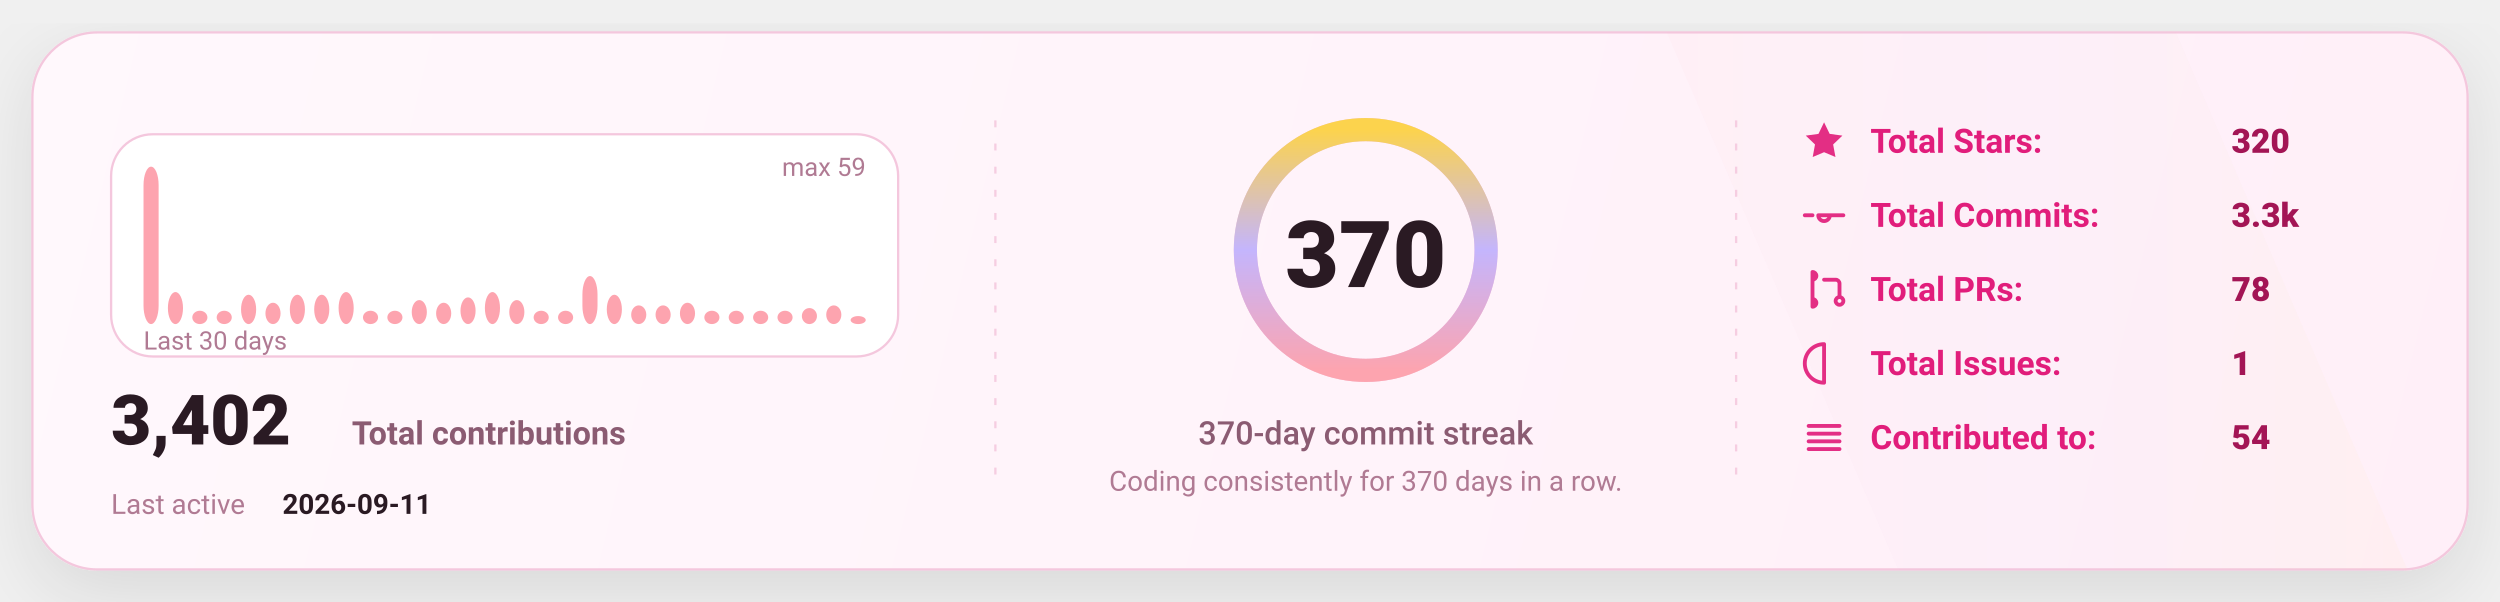
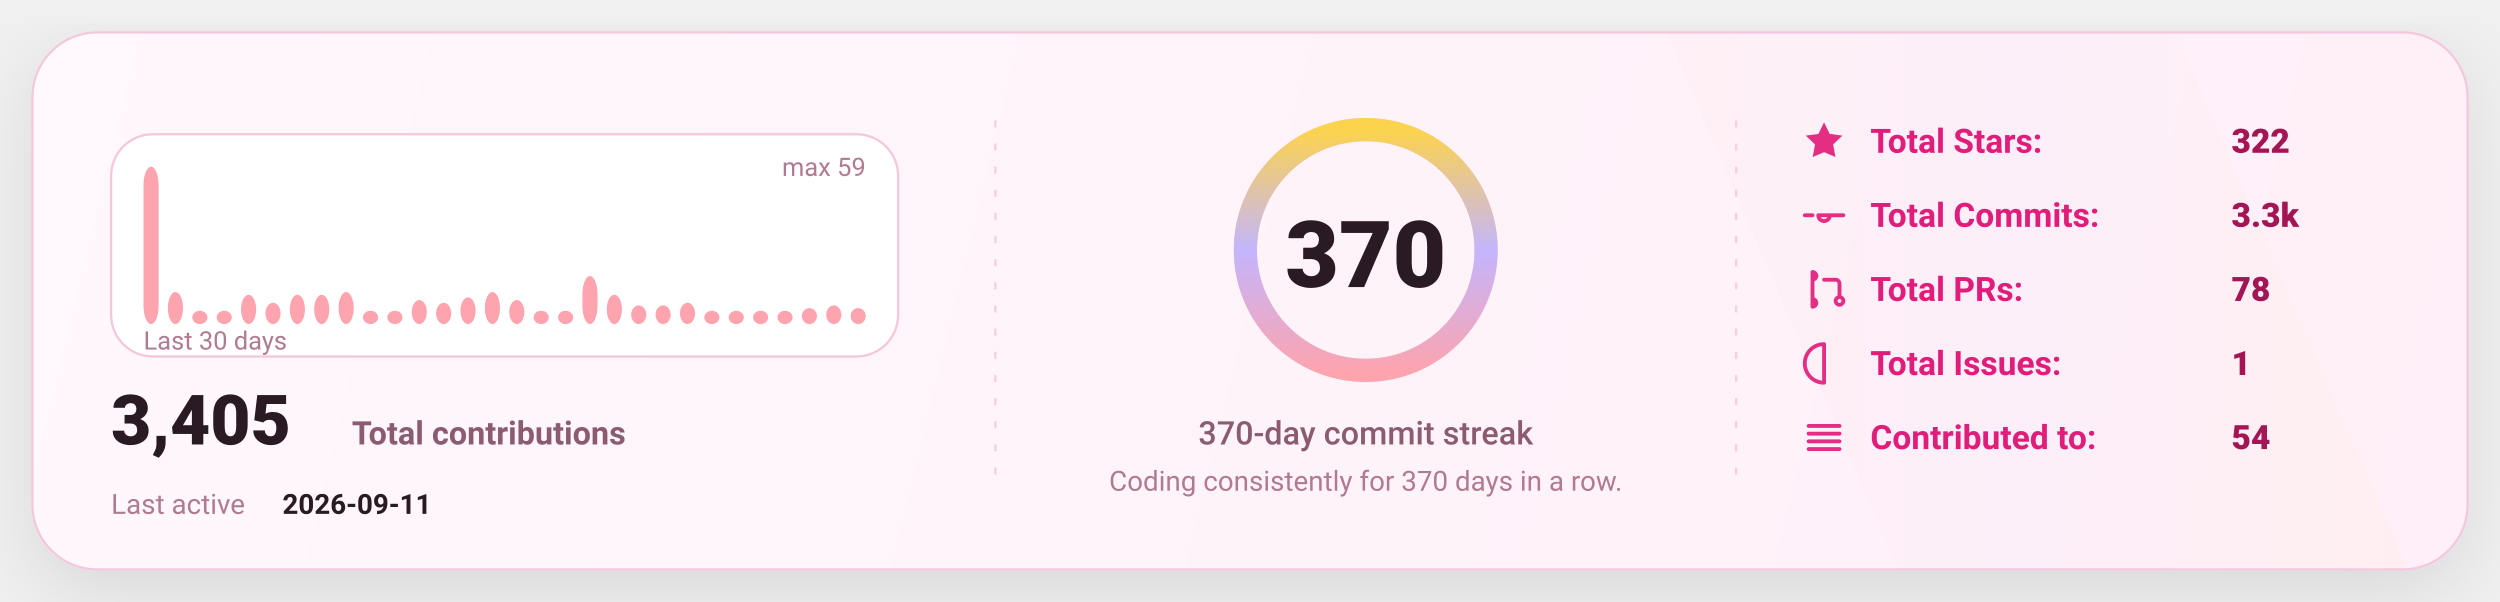
<svg xmlns="http://www.w3.org/2000/svg" width="1080" height="260" viewBox="0 0 1080 260" fill="none" role="img" aria-label="GitHub stats card">
  <defs>
    <linearGradient id="bg" x1="0" y1="0" x2="1080" y2="260" gradientUnits="userSpaceOnUse">
      <stop stop-color="#FFF8FC" />
      <stop offset="1" stop-color="#FFEFF8" />
    </linearGradient>
    <linearGradient id="accent" x1="0" y1="0" x2="1" y2="0">
      <stop offset="0" stop-color="#FDA4AF" />
      <stop offset="0.5" stop-color="#C4B5FD" />
      <stop offset="1" stop-color="#FCD34D" />
    </linearGradient>
    <linearGradient id="chartFill" x1="0" y1="0" x2="0" y2="1">
      <stop stop-color="#FDA4AF" stop-opacity="0.18" />
      <stop offset="1" stop-color="#FDA4AF" stop-opacity="0" />
    </linearGradient>
    <filter id="shadow" x="-20%" y="-20%" width="140%" height="140%">
      <feDropShadow dx="0" dy="10" stdDeviation="16" flood-color="#000000" flood-opacity="0.1" />
    </filter>
    <style>
      text { font-family: "Comic Sans MS","Trebuchet MS","Segoe UI",system-ui,-apple-system,Roboto,Helvetica,Arial,sans-serif; dominant-baseline: alphabetic; }
    </style>
  </defs>
  <rect x="14" y="14" width="1052" height="232" rx="28" fill="url(#bg)" stroke="#F4C7DD" stroke-width="1" filter="url(#shadow)" />
  <path d="M720 14     L940 14     L1040 246     L820 246 Z" fill="url(#accent)" opacity="0.04" />
  <line x1="430" y1="52" x2="430" y2="208" stroke="#F4C7DD" stroke-width="1" stroke-dasharray="3 7" opacity="0.85" />
  <line x1="430" y1="52" x2="430" y2="208" stroke="url(#accent)" stroke-width="1.4" stroke-dasharray="2 7" opacity="0.65" />
  <line x1="750" y1="52" x2="750" y2="208" stroke="#F4C7DD" stroke-width="1" stroke-dasharray="3 7" opacity="0.85" />
  <line x1="750" y1="52" x2="750" y2="208" stroke="url(#accent)" stroke-width="1.4" stroke-dasharray="2 7" opacity="0.65" />
  <g transform="translate(48,58)">
    <rect x="0" y="0" width="340" height="96" rx="18" fill="#FFFFFF" stroke="#F4C7DD" />
    <rect x="14.00" y="14.00" width="6.53" height="68.00" rx="8.00" fill="#FDA4AF" />
    <rect x="24.53" y="68.17" width="6.53" height="13.83" rx="8.00" fill="#FDA4AF" />
    <rect x="35.07" y="76.24" width="6.53" height="5.76" rx="8.00" fill="#FDA4AF" />
    <rect x="45.60" y="76.24" width="6.53" height="5.76" rx="8.00" fill="#FDA4AF" />
    <rect x="56.13" y="69.32" width="6.53" height="12.68" rx="8.00" fill="#FDA4AF" />
    <rect x="66.67" y="72.78" width="6.53" height="9.22" rx="8.00" fill="#FDA4AF" />
    <rect x="77.20" y="69.32" width="6.53" height="12.68" rx="8.00" fill="#FDA4AF" />
    <rect x="87.73" y="69.32" width="6.53" height="12.68" rx="8.00" fill="#FDA4AF" />
    <rect x="98.27" y="68.17" width="6.53" height="13.83" rx="8.00" fill="#FDA4AF" />
    <rect x="108.80" y="76.24" width="6.53" height="5.76" rx="8.00" fill="#FDA4AF" />
    <rect x="119.33" y="76.24" width="6.53" height="5.76" rx="8.00" fill="#FDA4AF" />
    <rect x="129.87" y="71.63" width="6.53" height="10.37" rx="8.00" fill="#FDA4AF" />
    <rect x="140.40" y="72.78" width="6.53" height="9.22" rx="8.00" fill="#FDA4AF" />
    <rect x="150.93" y="70.47" width="6.53" height="11.53" rx="8.00" fill="#FDA4AF" />
    <rect x="161.47" y="68.17" width="6.53" height="13.83" rx="8.00" fill="#FDA4AF" />
    <rect x="172.00" y="71.63" width="6.53" height="10.37" rx="8.00" fill="#FDA4AF" />
    <rect x="182.53" y="76.24" width="6.53" height="5.76" rx="8.00" fill="#FDA4AF" />
    <rect x="193.07" y="76.24" width="6.53" height="5.76" rx="8.00" fill="#FDA4AF" />
    <rect x="203.60" y="61.25" width="6.53" height="20.75" rx="8.00" fill="#FDA4AF" />
    <rect x="214.13" y="69.32" width="6.53" height="12.68" rx="8.00" fill="#FDA4AF" />
    <rect x="224.67" y="73.93" width="6.53" height="8.07" rx="8.00" fill="#FDA4AF" />
    <rect x="235.20" y="73.93" width="6.53" height="8.07" rx="8.00" fill="#FDA4AF" />
    <rect x="245.73" y="72.78" width="6.53" height="9.22" rx="8.00" fill="#FDA4AF" />
    <rect x="256.27" y="76.24" width="6.53" height="5.76" rx="8.00" fill="#FDA4AF" />
    <rect x="266.80" y="76.24" width="6.53" height="5.76" rx="8.00" fill="#FDA4AF" />
    <rect x="277.33" y="76.24" width="6.53" height="5.76" rx="8.00" fill="#FDA4AF" />
    <rect x="287.87" y="76.24" width="6.53" height="5.76" rx="8.00" fill="#FDA4AF" />
    <rect x="298.40" y="75.08" width="6.53" height="6.92" rx="8.00" fill="#FDA4AF" />
    <rect x="308.93" y="73.93" width="6.53" height="8.07" rx="8.00" fill="#FDA4AF" />
-     <rect x="319.47" y="78.54" width="6.53" height="3.46" rx="8.00" fill="#FDA4AF" />
+     <rect x="319.47" y="75.08" width="6.53" height="6.92" rx="8.00" fill="#FDA4AF" />
    <text x="14" y="93.00" fill="#B07A93" font-size="11">
      Last 30 days
    </text>
    <text x="326.00" y="18" text-anchor="end" fill="#B07A93" font-size="11">
      max 59
    </text>
    <g transform="translate(0,134)">
      <text x="0" y="0" fill="#2A1A23" font-size="30" font-weight="820">
-         3,402
+         3,405
      </text>
      <text x="104" y="0" fill="#8B5B72" font-size="14" font-weight="650">
        Total contributions
      </text>
      <text x="0" y="30" fill="#B07A93" font-size="12">
        Last active
      </text>
      <text x="74" y="30" fill="#2A1A23" font-size="12" font-weight="700">
        2026-09-11
      </text>
    </g>
  </g>
  <g>
    <circle cx="590" cy="108" r="52" stroke="#F4C7DD" stroke-width="10" />
    <circle cx="590" cy="108" r="52" stroke="url(#accent)" stroke-width="10" stroke-linecap="round" stroke-dasharray="326.73 326.73" transform="rotate(-90 590 108)" />
    <text x="590" y="124.00" text-anchor="middle" fill="#2A1A23" font-size="40" font-weight="900">
      370
    </text>
    <text x="590" y="192.00" text-anchor="middle" fill="#8B5B72" font-size="14" font-weight="450">
      370-day commit streak
    </text>
    <text x="590" y="212.00" text-anchor="middle" fill="#B07A93" font-size="12" font-weight="420">
      Coding consistently for 370 days in a row.
    </text>
  </g>
  <g transform="translate(778,66)">
    <g transform="translate(0,0)">
      <g transform="translate(0,-15)">
        <svg x="0" y="0" width="20" height="20" viewBox="0 0 24 24" fill="none">
          <path d="M12 2.2l2.9 6 6.6.9-4.8 4.6 1.2 6.5L12 17.7 6.1 20.2l1.2-6.5-4.8-4.6 6.6-.9L12 2.2z" fill="#E11D7B" opacity="0.92" />
        </svg>
      </g>
      <text x="30" y="0" fill="#E11D7B" font-size="14.5" font-weight="650">
            Total Stars:
          </text>
      <text x="186" y="0" fill="#A31555" font-size="14.5" font-weight="850">
-             320
+             322
          </text>
    </g>
    <g transform="translate(0,32)">
      <g transform="translate(0,-15)">
        <svg x="0" y="0" width="20" height="20" viewBox="0 0 24 24" fill="none">
          <path d="M9 12a3 3 0 1 0 6 0Zm-7 0h4m8 0h8" stroke="#E11D7B" stroke-width="2" stroke-linecap="round" stroke-linejoin="round" opacity="0.92" />
        </svg>
      </g>
      <text x="30" y="0" fill="#E11D7B" font-size="14.5" font-weight="650">
            Total Commits:
          </text>
      <text x="186" y="0" fill="#A31555" font-size="14.5" font-weight="850">
            3.3k
          </text>
    </g>
    <g transform="translate(0,64)">
      <g transform="translate(0,-15)">
        <svg x="0" y="0" width="20" height="20" viewBox="0 0 24 24" fill="none">
          <path d="M6 4v16m0-13a2 2 0 1 0 0-4Zm0 14a2 2 0 1 0 0-4Zm6-14h6a2 2 0 0 1 2 2v7m0 0a2 2 0 1 0 0 4 2 2 0 0 0 0-4Z" stroke="#E11D7B" stroke-width="2" stroke-linecap="round" stroke-linejoin="round" opacity="0.92" />
        </svg>
      </g>
      <text x="30" y="0" fill="#E11D7B" font-size="14.5" font-weight="650">
            Total PRs:
          </text>
      <text x="186" y="0" fill="#A31555" font-size="14.5" font-weight="850">
            78
          </text>
    </g>
    <g transform="translate(0,96)">
      <g transform="translate(0,-15)">
        <svg x="0" y="0" width="20" height="20" viewBox="0 0 24 24" fill="none">
          <path d="M12 2a10 10 0 1 0 0 20Zm0 6v6m0 4h.01" stroke="#E11D7B" stroke-width="2" stroke-linecap="round" stroke-linejoin="round" opacity="0.92" />
        </svg>
      </g>
      <text x="30" y="0" fill="#E11D7B" font-size="14.5" font-weight="650">
            Total Issues:
          </text>
      <text x="186" y="0" fill="#A31555" font-size="14.5" font-weight="850">
            1
          </text>
    </g>
    <g transform="translate(0,128)">
      <g transform="translate(0,-15)">
        <svg x="0" y="0" width="20" height="20" viewBox="0 0 24 24" fill="none">
          <path d="M4 6h16M4 10h16M4 14h16M4 18h16" stroke="#E11D7B" stroke-width="2" stroke-linecap="round" stroke-linejoin="round" opacity="0.92" />
        </svg>
      </g>
      <text x="30" y="0" fill="#E11D7B" font-size="14.5" font-weight="650">
            Contributed to:
          </text>
      <text x="186" y="0" fill="#A31555" font-size="14.5" font-weight="850">
            54
          </text>
    </g>
  </g>
</svg>
